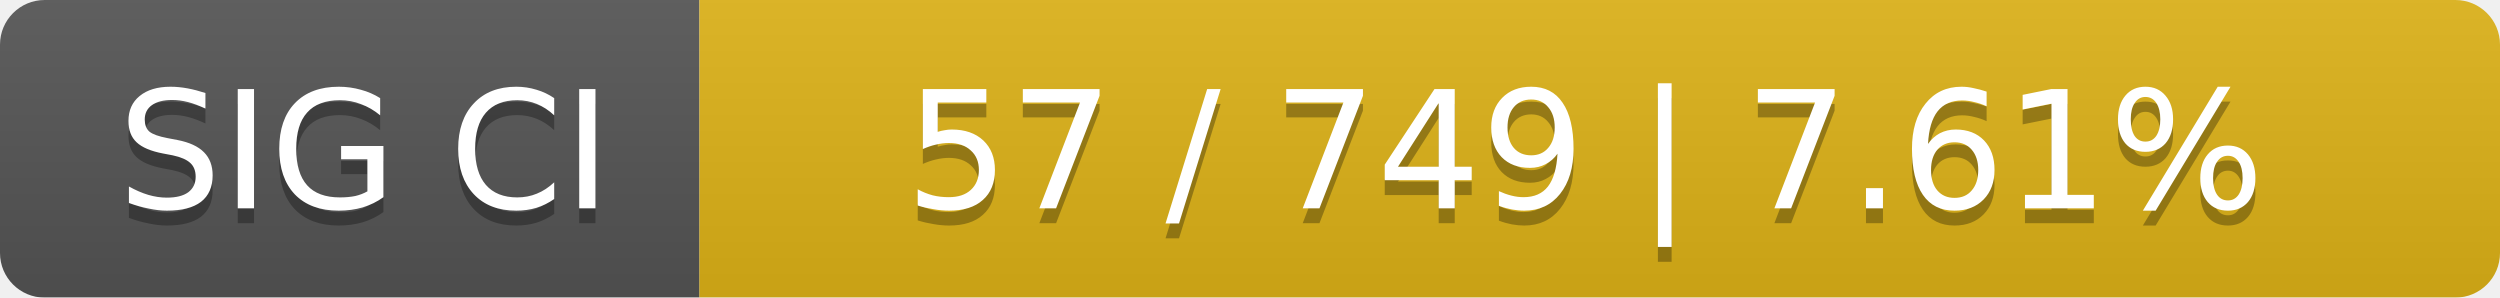
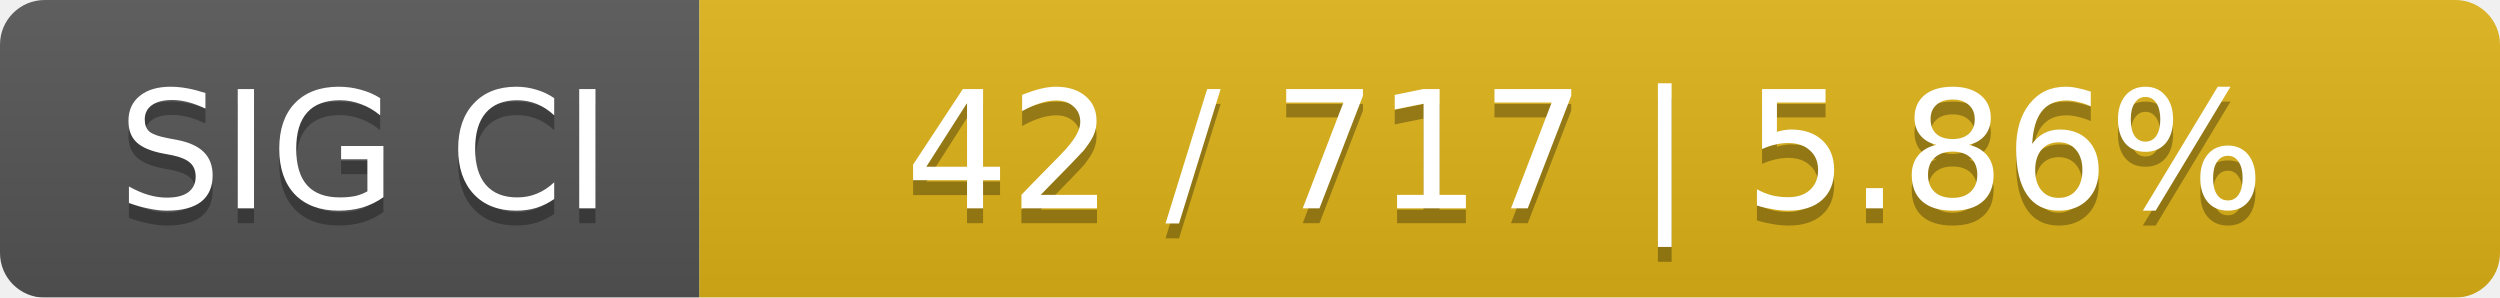
<svg xmlns="http://www.w3.org/2000/svg" width="168" height="20">
  <linearGradient id="smooth" x2="0" y2="100%">
    <stop offset="0" stop-color="#bbb" stop-opacity=".1" />
    <stop offset="1" stop-opacity=".1" />
  </linearGradient>
  <mask id="round">
    <rect width="168" height="20" rx="3" fill="#fff" />
  </mask>
  <g mask="url(#round)">
    <rect width="47" height="20" fill="#555" />
    <rect x="47" width="121" height="20" fill="#dfb317" />
    <rect width="168" height="20" fill="url(#smooth)" />
  </g>
  <g fill="#fff" text-anchor="middle" font-family="DejaVu Sans,Verdana,Geneva,sans-serif" font-size="11">
    <text x="24.5" y="15" fill="#010101" fill-opacity=".3">SIG CI</text>
    <text x="24.5" y="14">SIG CI</text>
-     <text x="106.5" y="15" fill="#010101" fill-opacity=".3">57 / 749    |    7.61%</text>
-     <text x="106.5" y="14">57 / 749    |    7.61%</text>
+     <text x="106.5" y="15" fill="#010101" fill-opacity=".3">42 / 717    |    5.86%</text>
+     <text x="106.5" y="14">42 / 717    |    5.86%</text>
  </g>
</svg>
